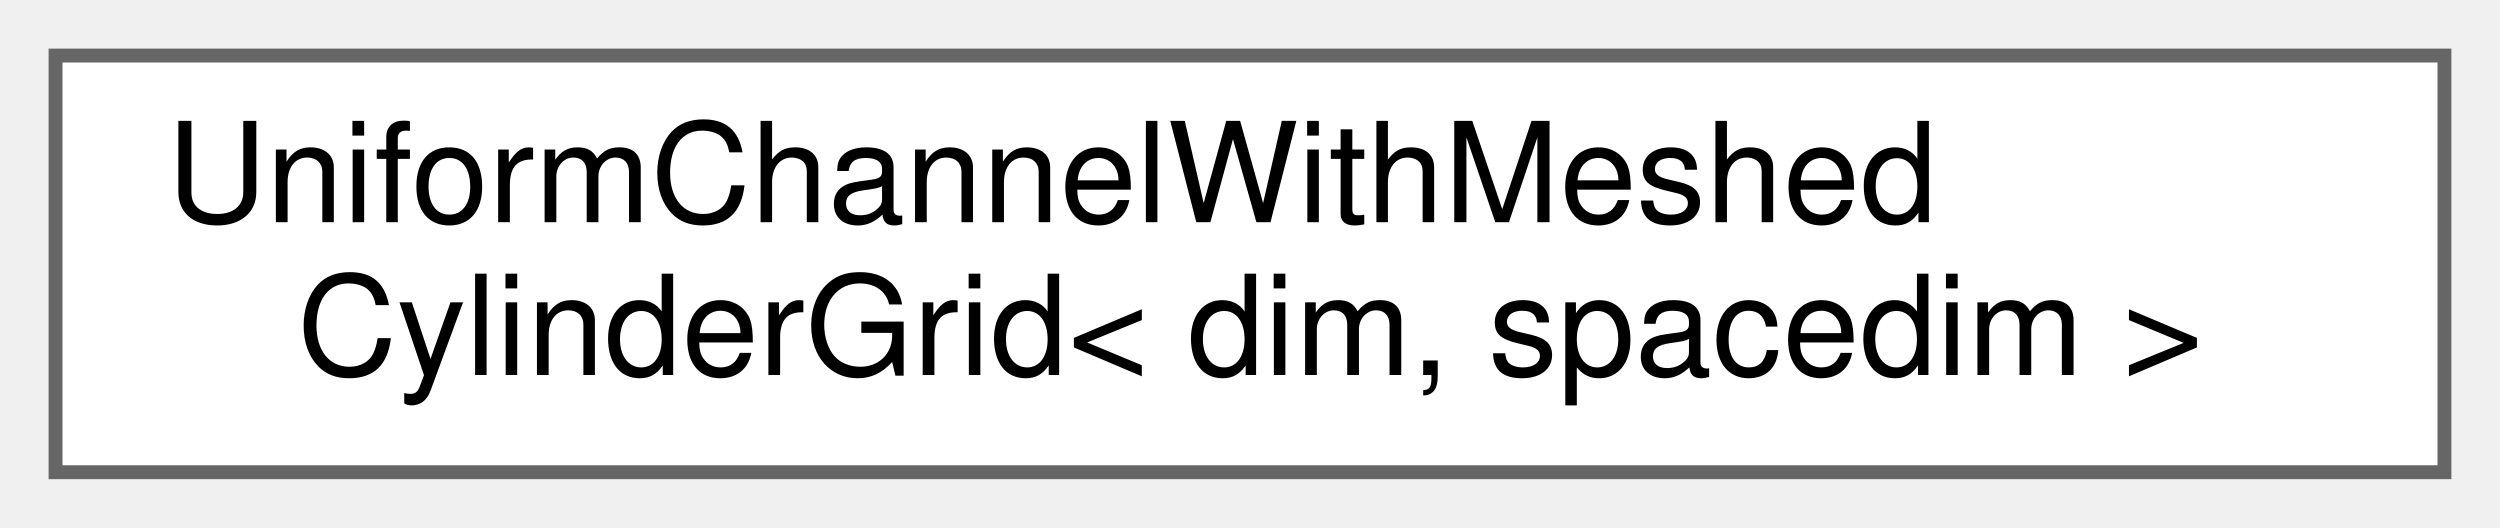
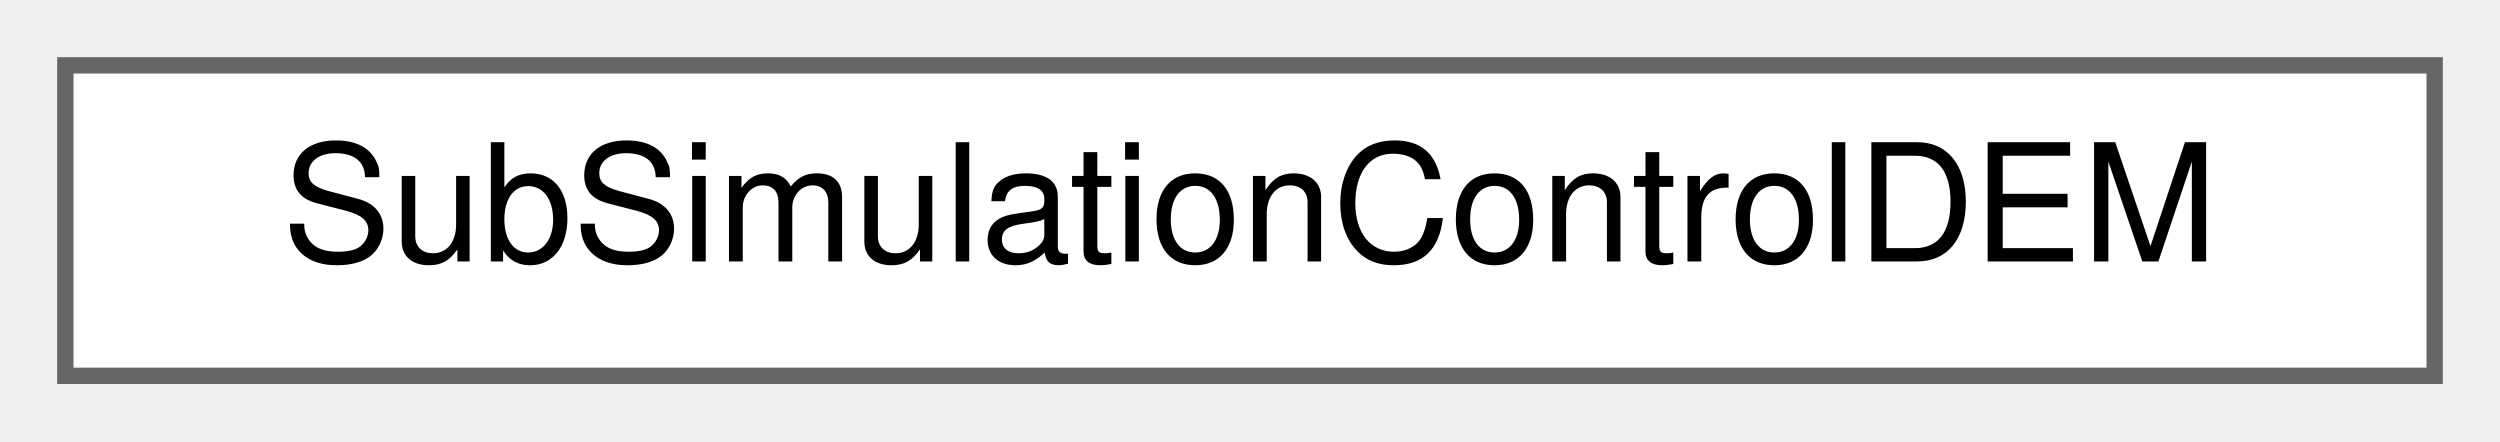
- <svg xmlns="http://www.w3.org/2000/svg" xmlns:xlink="http://www.w3.org/1999/xlink" width="180pt" height="38pt" viewBox="0.00 0.00 180.00 38.00">
-   <g id="graph0" class="graph" transform="scale(1 1) rotate(0) translate(4 34)">
+ <svg xmlns="http://www.w3.org/2000/svg" xmlns:xlink="http://www.w3.org/1999/xlink" width="153pt" height="27pt" viewBox="0.00 0.00 153.00 27.00">
+   <g id="graph0" class="graph" transform="scale(1 1) rotate(0) translate(4 23)">
    <g id="Node000000" class="node">
      <g id="a_Node000000">
-         <a xlink:href="classUniformChannelWithMeshedCylinderGrid.html" target="_top" xlink:title="Generates a rectangular channel mesh with a meshed cylinder obstacle. By default, this geometry defin...">
-           <polygon fill="white" stroke="#666666" points="172,-30 0,-30 0,0 172,0 172,-30" />
-           <text text-anchor="start" x="8" y="-18" font-family="Helvetica,sans-Serif" font-size="10.00">UniformChannelWithMeshed</text>
-           <text text-anchor="middle" x="86" y="-7" font-family="Helvetica,sans-Serif" font-size="10.00">CylinderGrid&lt; dim, spacedim &gt;</text>
+         <a xlink:href="classSubSimulationControlDEM.html" target="_top" xlink:title="Controls DEM sub iteration logic.">
+           <polygon fill="white" stroke="#666666" points="145,-19 0,-19 0,0 145,0 145,-19" />
+           <text text-anchor="middle" x="72.5" y="-7" font-family="Helvetica,sans-Serif" font-size="10.00">SubSimulationControlDEM</text>
        </a>
      </g>
    </g>
  </g>
</svg>
